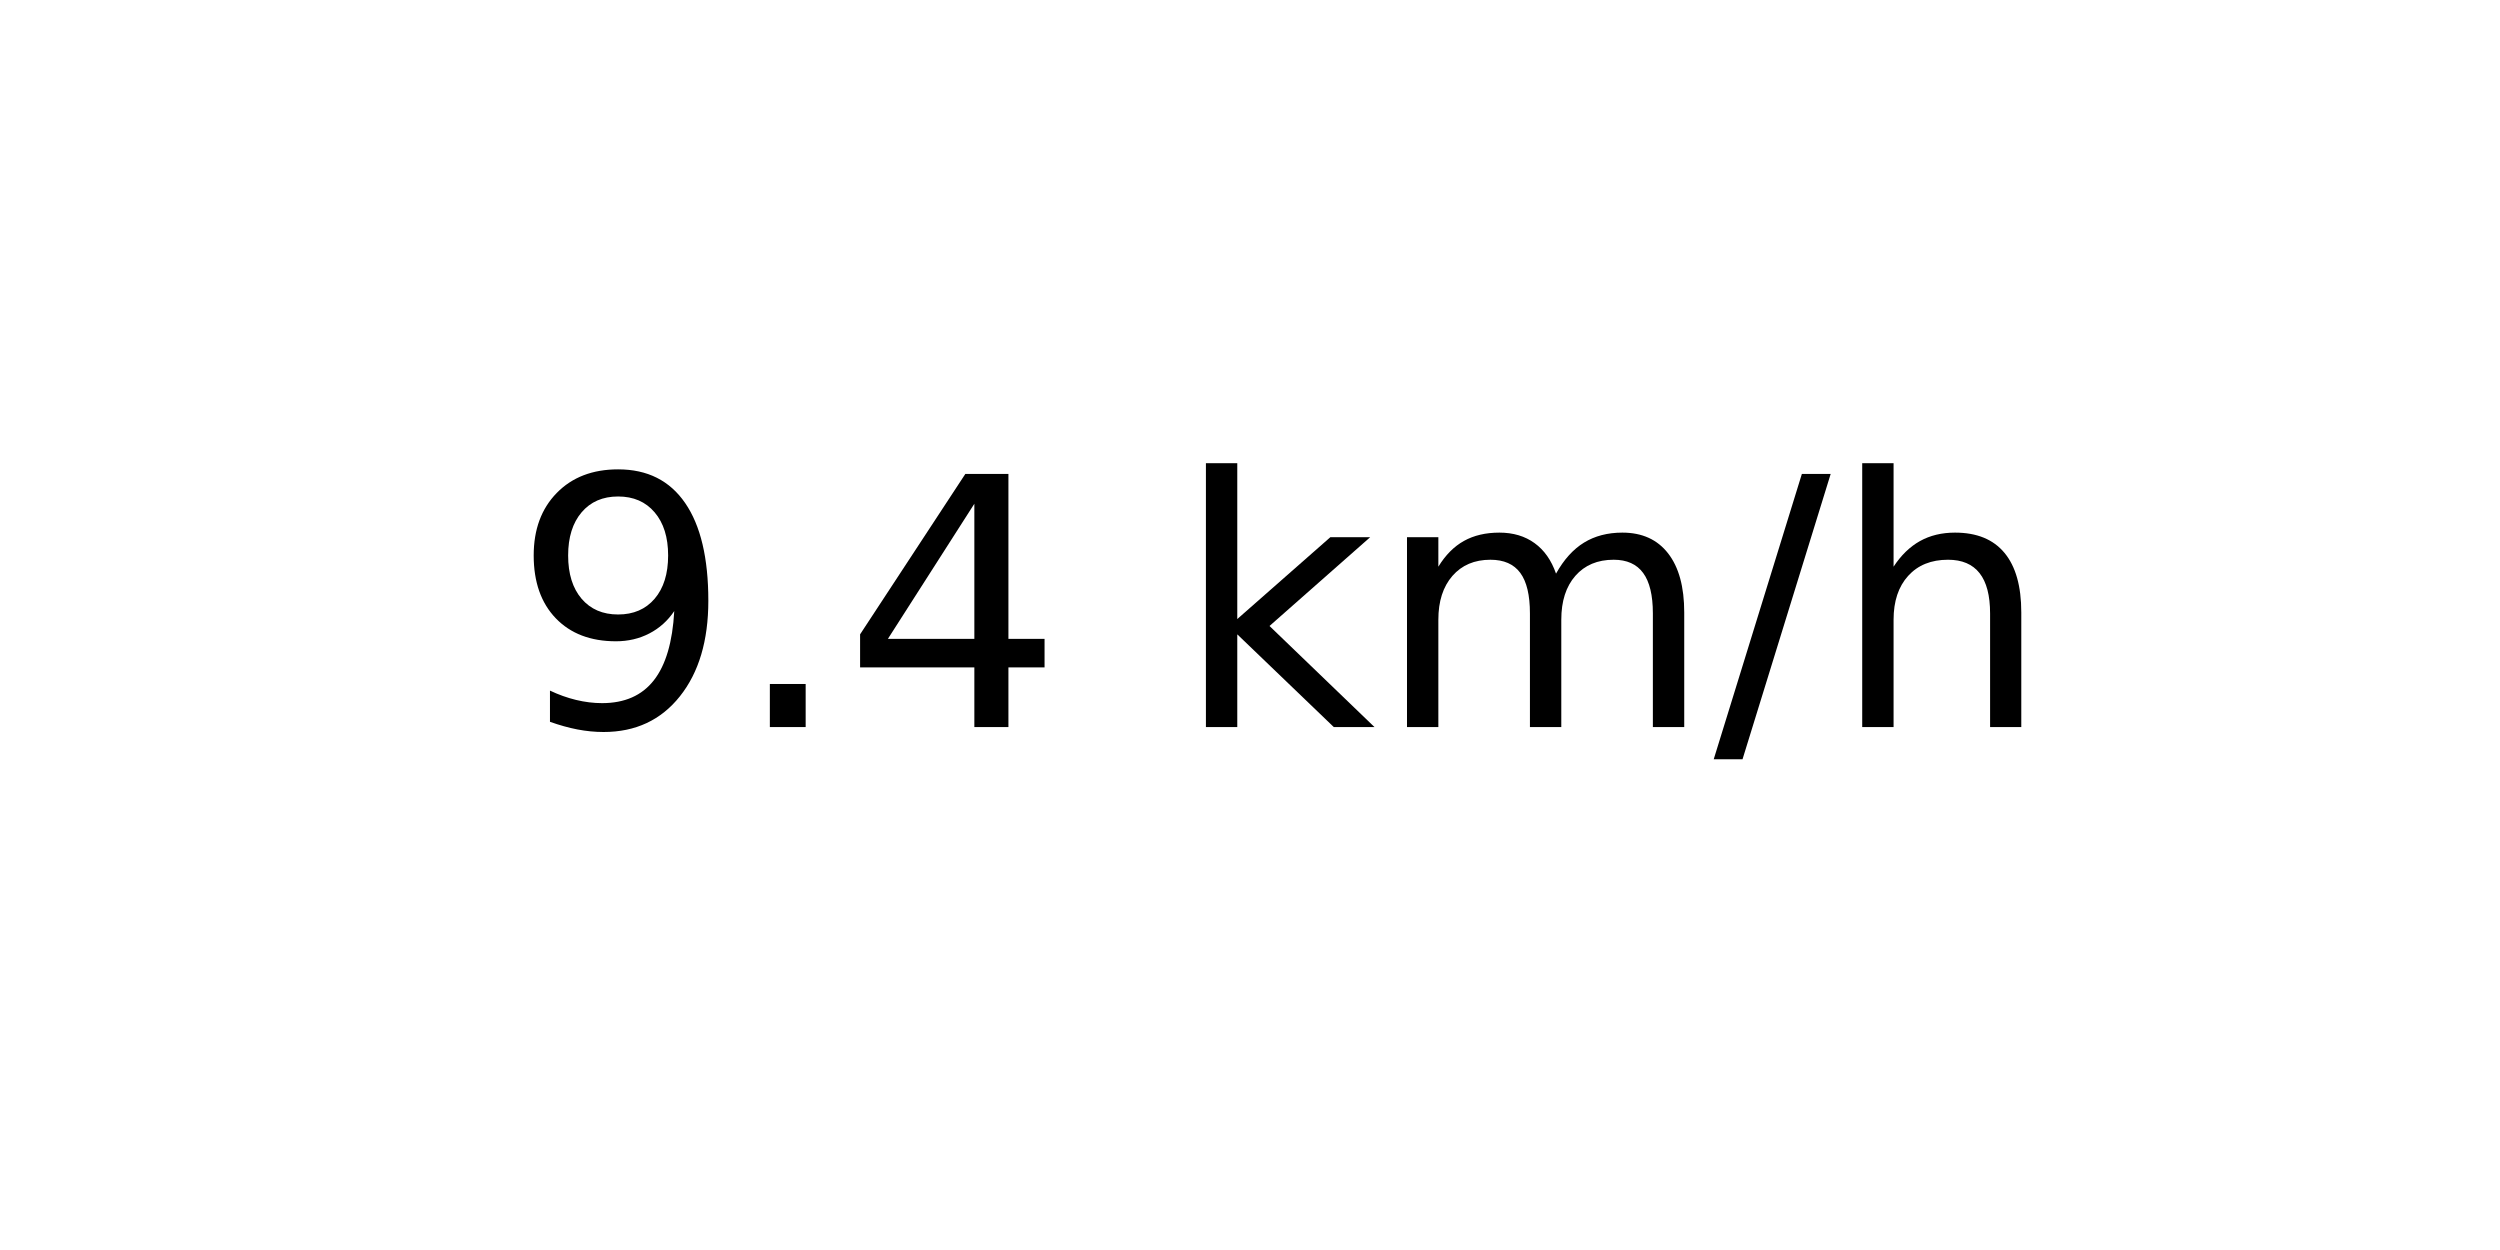
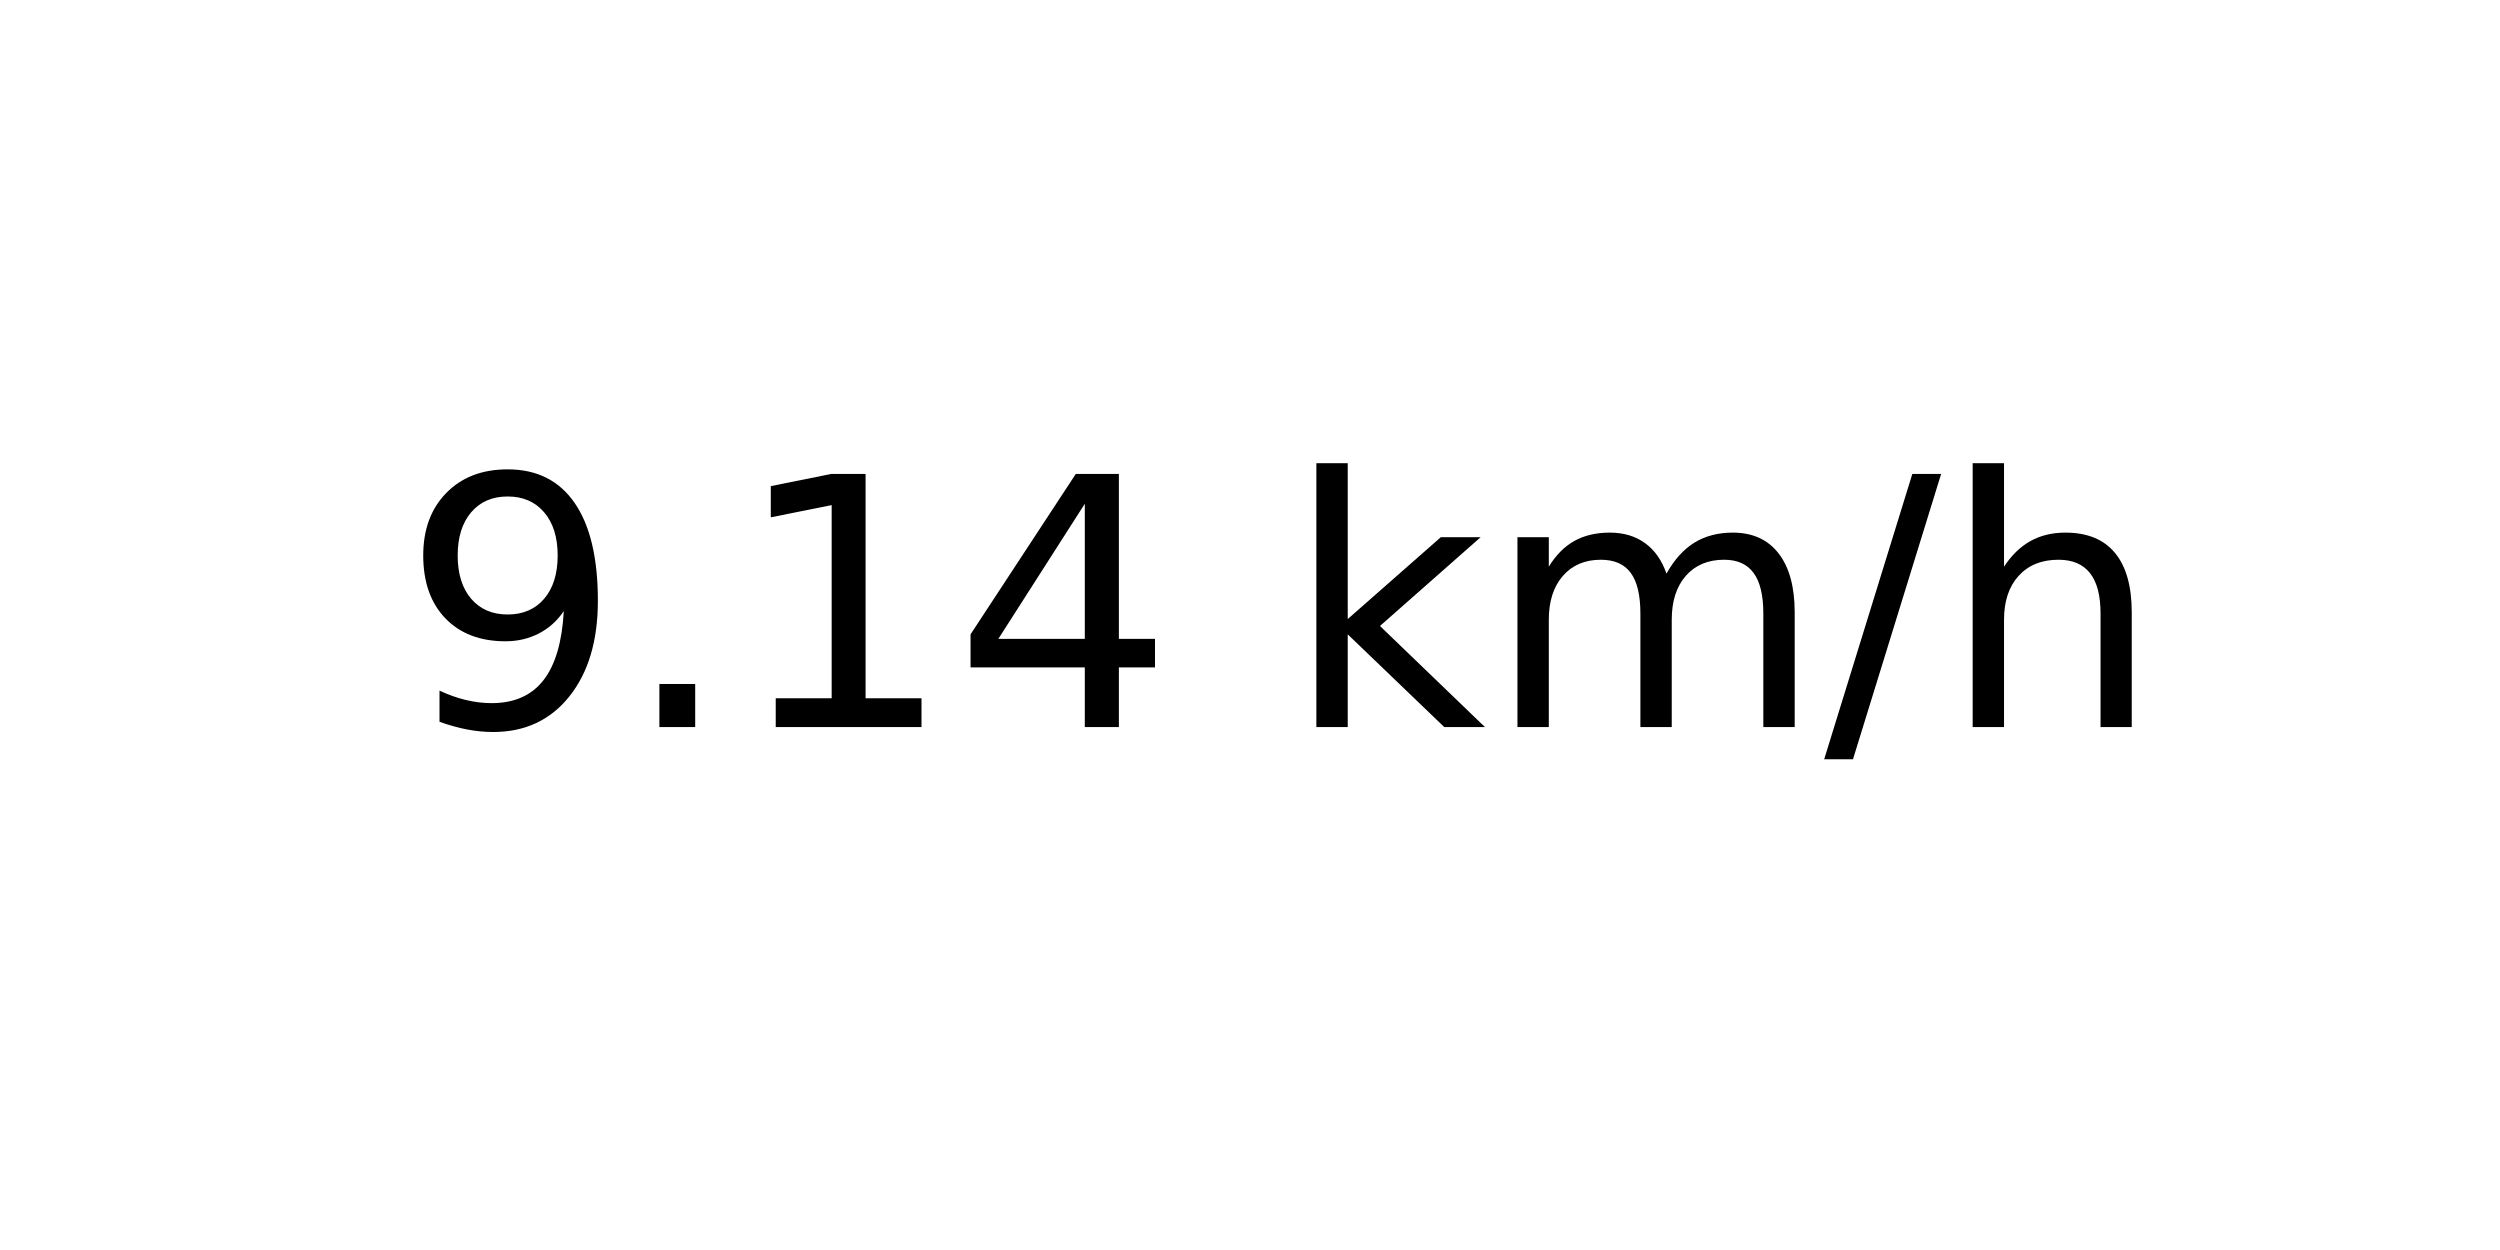
<svg xmlns="http://www.w3.org/2000/svg" xmlns:xlink="http://www.w3.org/1999/xlink" width="72pt" height="36pt" viewBox="0 0 72 36" version="1.1">
  <defs>
    <style type="text/css">*{stroke-linejoin: round; stroke-linecap: butt}</style>
  </defs>
  <g id="figure_1">
    <g id="axes_1">
      <g id="text_1">
-         <g transform="translate(14.74062 20.93937) scale(0.1 -0.1)">
+         <g transform="translate(11.55937 20.93937) scale(0.1 -0.1)">
          <defs>
            <path id="DejaVuSans-39" d="M 703 97  L 703 672  Q 941 559 1184 500  Q 1428 441 1663 441  Q 2288 441 2617 861  Q 2947 1281 2994 2138  Q 2813 1869 2534 1725  Q 2256 1581 1919 1581  Q 1219 1581 811 2004  Q 403 2428 403 3163  Q 403 3881 828 4315  Q 1253 4750 1959 4750  Q 2769 4750 3195 4129  Q 3622 3509 3622 2328  Q 3622 1225 3098 567  Q 2575 -91 1691 -91  Q 1453 -91 1209 -44  Q 966 3 703 97  z M 1959 2075  Q 2384 2075 2632 2365  Q 2881 2656 2881 3163  Q 2881 3666 2632 3958  Q 2384 4250 1959 4250  Q 1534 4250 1286 3958  Q 1038 3666 1038 3163  Q 1038 2656 1286 2365  Q 1534 2075 1959 2075  z " transform="scale(0.015625)" />
            <path id="DejaVuSans-2e" d="M 684 794  L 1344 794  L 1344 0  L 684 0  L 684 794  z " transform="scale(0.015625)" />
+             <path id="DejaVuSans-31" d="M 794 531  L 1825 531  L 1825 4091  L 703 3866  L 703 4441  L 1819 4666  L 2450 4666  L 2450 531  L 3481 531  L 3481 0  L 794 0  L 794 531  z " transform="scale(0.015625)" />
            <path id="DejaVuSans-34" d="M 2419 4116  L 825 1625  L 2419 1625  L 2419 4116  z M 2253 4666  L 3047 4666  L 3047 1625  L 3713 1625  L 3713 1100  L 3047 1100  L 3047 0  L 2419 0  L 2419 1100  L 313 1100  L 313 1709  L 2253 4666  z " transform="scale(0.015625)" />
            <path id="DejaVuSans-20" transform="scale(0.015625)" />
            <path id="DejaVuSans-6b" d="M 581 4863  L 1159 4863  L 1159 1991  L 2875 3500  L 3609 3500  L 1753 1863  L 3688 0  L 2938 0  L 1159 1709  L 1159 0  L 581 0  L 581 4863  z " transform="scale(0.015625)" />
            <path id="DejaVuSans-6d" d="M 3328 2828  Q 3544 3216 3844 3400  Q 4144 3584 4550 3584  Q 5097 3584 5394 3201  Q 5691 2819 5691 2113  L 5691 0  L 5113 0  L 5113 2094  Q 5113 2597 4934 2840  Q 4756 3084 4391 3084  Q 3944 3084 3684 2787  Q 3425 2491 3425 1978  L 3425 0  L 2847 0  L 2847 2094  Q 2847 2600 2669 2842  Q 2491 3084 2119 3084  Q 1678 3084 1418 2786  Q 1159 2488 1159 1978  L 1159 0  L 581 0  L 581 3500  L 1159 3500  L 1159 2956  Q 1356 3278 1631 3431  Q 1906 3584 2284 3584  Q 2666 3584 2933 3390  Q 3200 3197 3328 2828  z " transform="scale(0.015625)" />
            <path id="DejaVuSans-2f" d="M 1625 4666  L 2156 4666  L 531 -594  L 0 -594  L 1625 4666  z " transform="scale(0.015625)" />
            <path id="DejaVuSans-68" d="M 3513 2113  L 3513 0  L 2938 0  L 2938 2094  Q 2938 2591 2744 2837  Q 2550 3084 2163 3084  Q 1697 3084 1428 2787  Q 1159 2491 1159 1978  L 1159 0  L 581 0  L 581 4863  L 1159 4863  L 1159 2956  Q 1366 3272 1645 3428  Q 1925 3584 2291 3584  Q 2894 3584 3203 3211  Q 3513 2838 3513 2113  z " transform="scale(0.015625)" />
          </defs>
          <use xlink:href="#DejaVuSans-39" />
          <use xlink:href="#DejaVuSans-2e" x="63.623" />
-           <use xlink:href="#DejaVuSans-34" x="95.41" />
-           <use xlink:href="#DejaVuSans-20" x="159.033" />
-           <use xlink:href="#DejaVuSans-6b" x="190.82" />
-           <use xlink:href="#DejaVuSans-6d" x="248.73" />
-           <use xlink:href="#DejaVuSans-2f" x="346.143" />
-           <use xlink:href="#DejaVuSans-68" x="379.834" />
+           <use xlink:href="#DejaVuSans-31" x="95.41" />
+           <use xlink:href="#DejaVuSans-34" x="159.033" />
+           <use xlink:href="#DejaVuSans-20" x="222.656" />
+           <use xlink:href="#DejaVuSans-6b" x="254.443" />
+           <use xlink:href="#DejaVuSans-6d" x="312.354" />
+           <use xlink:href="#DejaVuSans-2f" x="409.766" />
+           <use xlink:href="#DejaVuSans-68" x="443.457" />
        </g>
      </g>
    </g>
  </g>
</svg>
